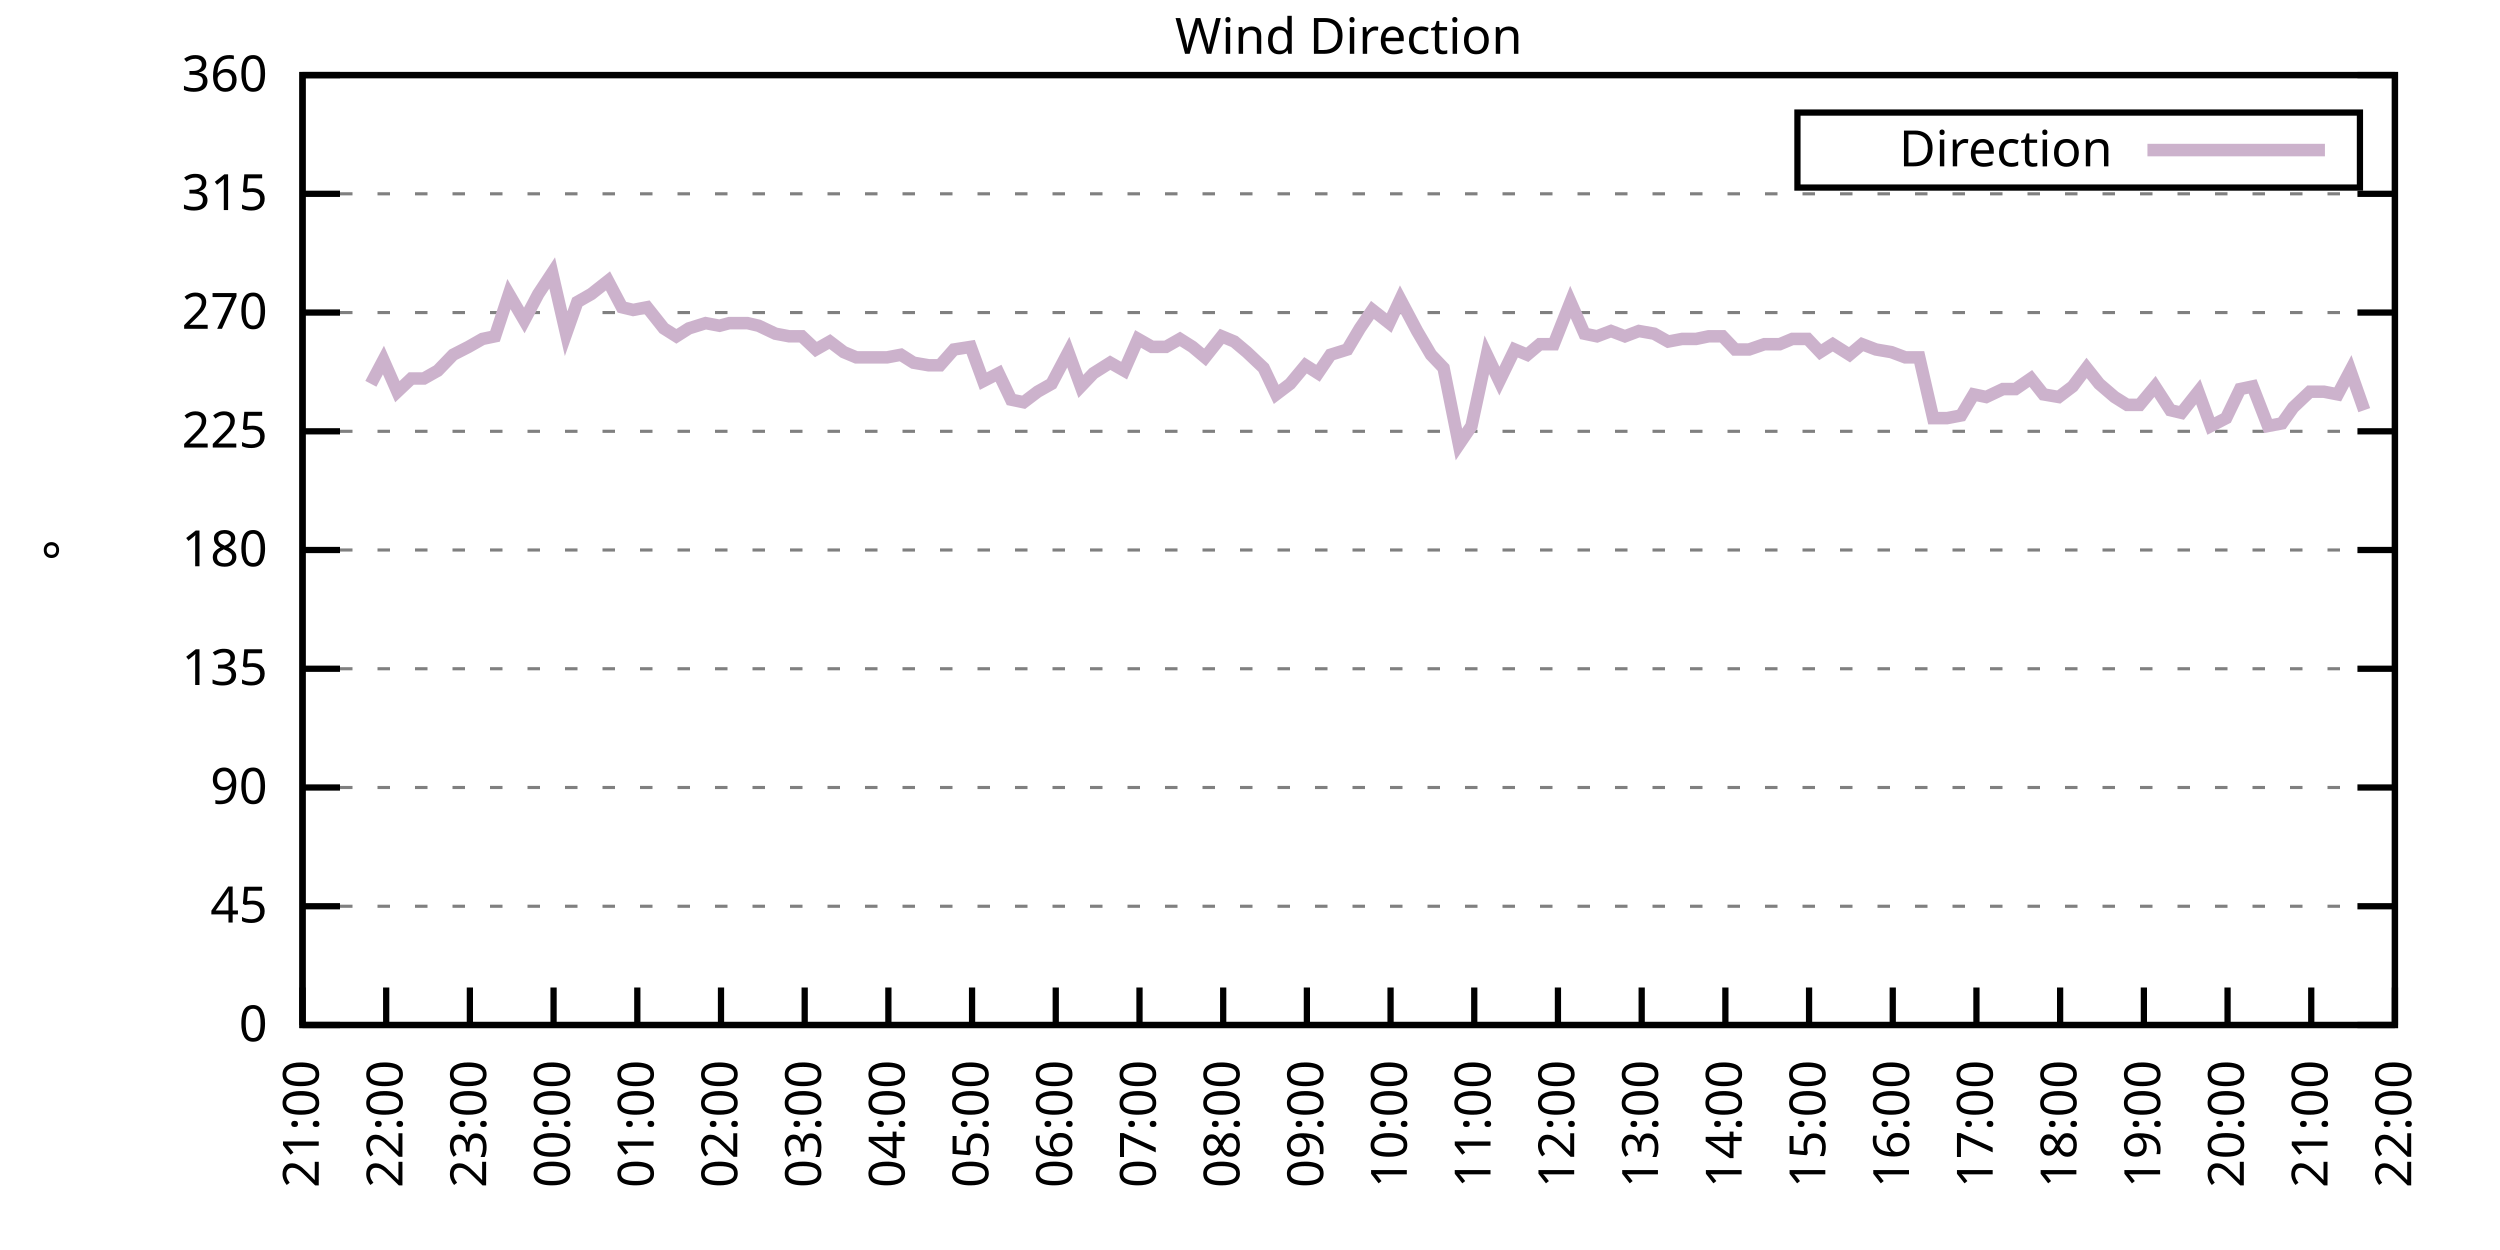
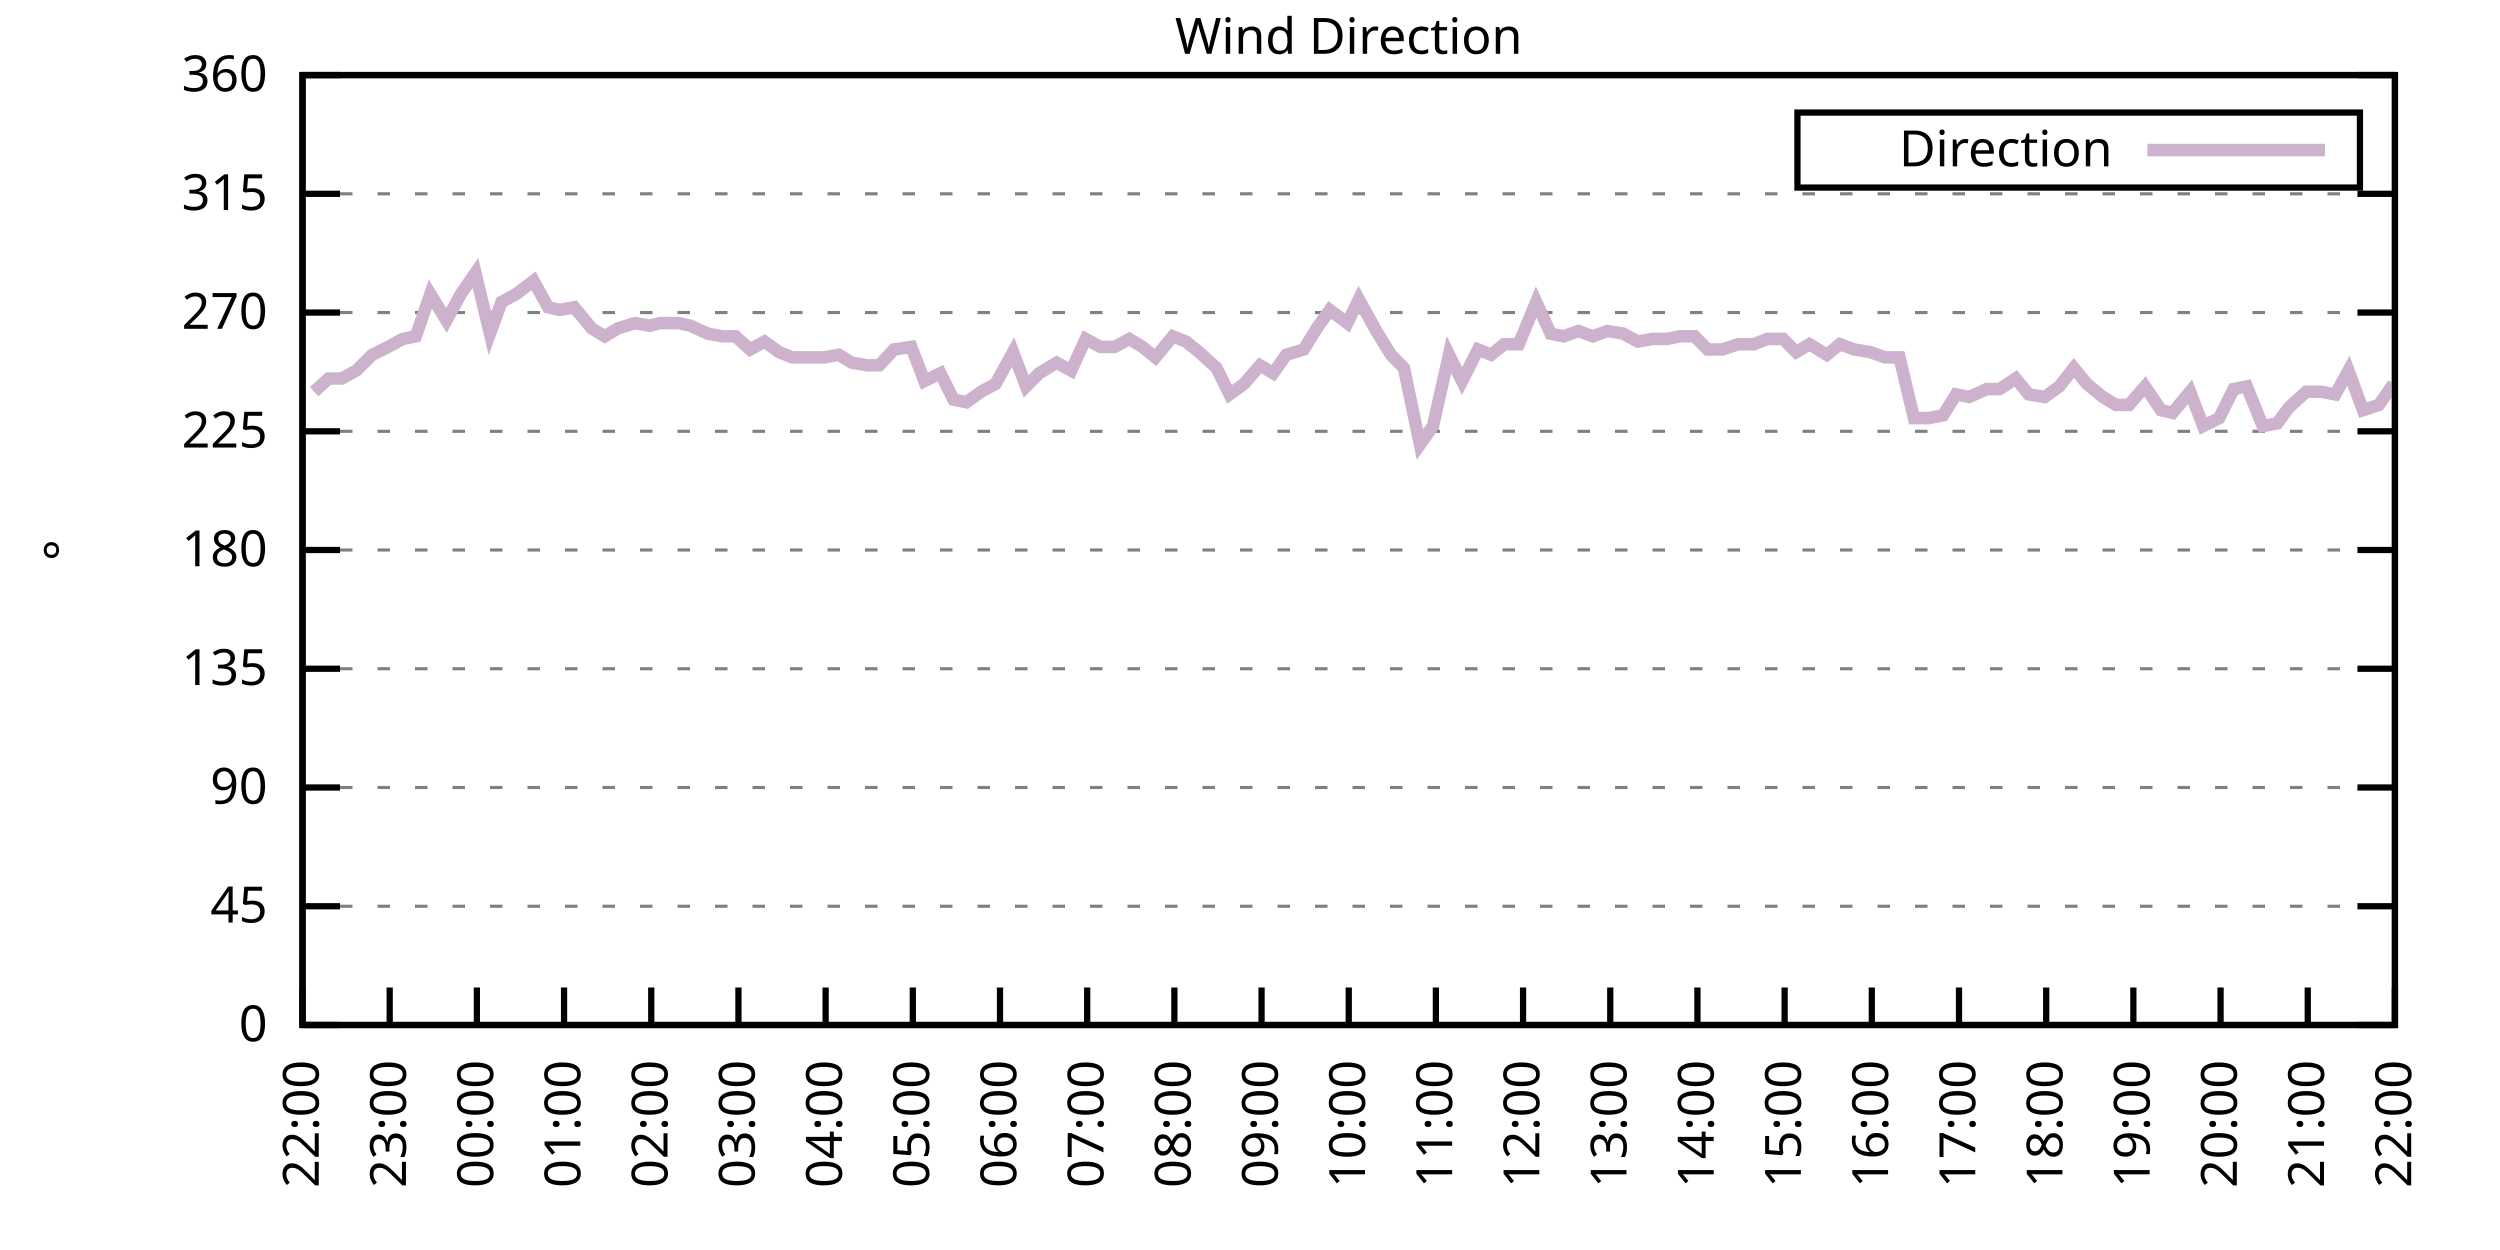
<svg xmlns="http://www.w3.org/2000/svg" xmlns:xlink="http://www.w3.org/1999/xlink" width="400" height="200" viewBox="0 0 400 200">
  <g id="gnuplot_canvas">
    <rect x="0" y="0" width="400" height="200" fill="none" />
    <defs>
      <circle id="gpDot" r="0.5" stroke-width="0.5" stroke="currentColor" />
      <path id="gpPt0" stroke-width="0.333" stroke="currentColor" d="M-1,0 h2 M0,-1 v2" />
      <path id="gpPt1" stroke-width="0.333" stroke="currentColor" d="M-1,-1 L1,1 M1,-1 L-1,1" />
      <path id="gpPt2" stroke-width="0.333" stroke="currentColor" d="M-1,0 L1,0 M0,-1 L0,1 M-1,-1 L1,1 M-1,1 L1,-1" />
      <rect id="gpPt3" stroke-width="0.333" stroke="currentColor" x="-1" y="-1" width="2" height="2" />
      <rect id="gpPt4" stroke-width="0.333" stroke="currentColor" fill="currentColor" x="-1" y="-1" width="2" height="2" />
      <circle id="gpPt5" stroke-width="0.333" stroke="currentColor" cx="0" cy="0" r="1" />
      <use xlink:href="#gpPt5" id="gpPt6" fill="currentColor" stroke="none" />
      <path id="gpPt7" stroke-width="0.333" stroke="currentColor" d="M0,-1.33 L-1.33,0.67 L1.33,0.67 z" />
      <use xlink:href="#gpPt7" id="gpPt8" fill="currentColor" stroke="none" />
      <use xlink:href="#gpPt7" id="gpPt9" stroke="currentColor" transform="rotate(180)" />
      <use xlink:href="#gpPt9" id="gpPt10" fill="currentColor" stroke="none" />
      <use xlink:href="#gpPt3" id="gpPt11" stroke="currentColor" transform="rotate(45)" />
      <use xlink:href="#gpPt11" id="gpPt12" fill="currentColor" stroke="none" />
      <path id="gpPt13" stroke-width="0.333" stroke="currentColor" d="M0,1.330 L1.265,0.411 L0.782,-1.067 L-0.782,-1.076 L-1.265,0.411 z" />
      <use xlink:href="#gpPt13" id="gpPt14" fill="currentColor" stroke="none" />
      <filter id="textbox" filterUnits="objectBoundingBox" x="0" y="0" height="1" width="1">
        <feFlood flood-color="white" flood-opacity="1" result="bgnd" />
        <feComposite in="SourceGraphic" in2="bgnd" operator="atop" />
      </filter>
      <filter id="greybox" filterUnits="objectBoundingBox" x="0" y="0" height="1" width="1">
        <feFlood flood-color="lightgrey" flood-opacity="1" result="grey" />
        <feComposite in="SourceGraphic" in2="grey" operator="atop" />
      </filter>
    </defs>
    <g fill="none" color="white" stroke="currentColor" stroke-width="1.00" stroke-linecap="butt" stroke-linejoin="miter">
</g>
    <g fill="none" color="black" stroke="currentColor" stroke-width="1.00" stroke-linecap="butt" stroke-linejoin="miter">
      <g stroke="none" shape-rendering="crispEdges">
        <polygon fill="rgb(255, 255, 255)" points="48.40,164.00 383.18,164.00 383.18,12.02 48.40,12.02 " />
      </g>
    </g>
    <g fill="none" color="black" stroke="currentColor" stroke-width="1.00" stroke-linecap="butt" stroke-linejoin="miter">
</g>
    <g fill="none" color="black" stroke="black" stroke-width="0.50" stroke-linecap="butt" stroke-linejoin="miter">
</g>
    <g fill="none" color="gray" stroke="currentColor" stroke-width="0.50" stroke-linecap="butt" stroke-linejoin="miter">
      <path stroke="gray" stroke-dasharray="2,4" class="gridline" d="M48.40,164.00 L383.19,164.00  " />
    </g>
    <g fill="none" color="gray" stroke="gray" stroke-width="1.00" stroke-linecap="butt" stroke-linejoin="miter">
</g>
    <g fill="none" color="black" stroke="currentColor" stroke-width="1.00" stroke-linecap="butt" stroke-linejoin="miter">
      <path stroke="black" d="M48.40,164.00 L54.40,164.00 M383.19,164.00 L377.19,164.00  " />
      <g transform="translate(42.80,166.60)" stroke="none" fill="black" font-family="Sans" font-size="8.00" text-anchor="end">
        <text>
          <tspan font-family="Sans"> 0</tspan>
        </text>
      </g>
    </g>
    <g fill="none" color="black" stroke="currentColor" stroke-width="1.00" stroke-linecap="butt" stroke-linejoin="miter">
</g>
    <g fill="none" color="black" stroke="black" stroke-width="0.50" stroke-linecap="butt" stroke-linejoin="miter">
</g>
    <g fill="none" color="gray" stroke="currentColor" stroke-width="0.50" stroke-linecap="butt" stroke-linejoin="miter">
      <path stroke="gray" stroke-dasharray="2,4" class="gridline" d="M48.40,145.00 L383.19,145.00  " />
    </g>
    <g fill="none" color="gray" stroke="gray" stroke-width="1.00" stroke-linecap="butt" stroke-linejoin="miter">
</g>
    <g fill="none" color="black" stroke="currentColor" stroke-width="1.00" stroke-linecap="butt" stroke-linejoin="miter">
      <path stroke="black" d="M48.40,145.00 L54.40,145.00 M383.19,145.00 L377.19,145.00  " />
      <g transform="translate(42.80,147.60)" stroke="none" fill="black" font-family="Sans" font-size="8.00" text-anchor="end">
        <text>
          <tspan font-family="Sans"> 45</tspan>
        </text>
      </g>
    </g>
    <g fill="none" color="black" stroke="currentColor" stroke-width="1.00" stroke-linecap="butt" stroke-linejoin="miter">
</g>
    <g fill="none" color="black" stroke="black" stroke-width="0.50" stroke-linecap="butt" stroke-linejoin="miter">
</g>
    <g fill="none" color="gray" stroke="currentColor" stroke-width="0.50" stroke-linecap="butt" stroke-linejoin="miter">
      <path stroke="gray" stroke-dasharray="2,4" class="gridline" d="M48.40,126.00 L383.19,126.00  " />
    </g>
    <g fill="none" color="gray" stroke="gray" stroke-width="1.00" stroke-linecap="butt" stroke-linejoin="miter">
</g>
    <g fill="none" color="black" stroke="currentColor" stroke-width="1.00" stroke-linecap="butt" stroke-linejoin="miter">
      <path stroke="black" d="M48.40,126.00 L54.40,126.00 M383.19,126.00 L377.19,126.00  " />
      <g transform="translate(42.80,128.60)" stroke="none" fill="black" font-family="Sans" font-size="8.00" text-anchor="end">
        <text>
          <tspan font-family="Sans"> 90</tspan>
        </text>
      </g>
    </g>
    <g fill="none" color="black" stroke="currentColor" stroke-width="1.00" stroke-linecap="butt" stroke-linejoin="miter">
</g>
    <g fill="none" color="black" stroke="black" stroke-width="0.50" stroke-linecap="butt" stroke-linejoin="miter">
</g>
    <g fill="none" color="gray" stroke="currentColor" stroke-width="0.50" stroke-linecap="butt" stroke-linejoin="miter">
      <path stroke="gray" stroke-dasharray="2,4" class="gridline" d="M48.40,107.00 L383.19,107.00  " />
    </g>
    <g fill="none" color="gray" stroke="gray" stroke-width="1.00" stroke-linecap="butt" stroke-linejoin="miter">
</g>
    <g fill="none" color="black" stroke="currentColor" stroke-width="1.00" stroke-linecap="butt" stroke-linejoin="miter">
      <path stroke="black" d="M48.40,107.00 L54.40,107.00 M383.19,107.00 L377.19,107.00  " />
      <g transform="translate(42.80,109.60)" stroke="none" fill="black" font-family="Sans" font-size="8.00" text-anchor="end">
        <text>
          <tspan font-family="Sans"> 135</tspan>
        </text>
      </g>
    </g>
    <g fill="none" color="black" stroke="currentColor" stroke-width="1.00" stroke-linecap="butt" stroke-linejoin="miter">
</g>
    <g fill="none" color="black" stroke="black" stroke-width="0.50" stroke-linecap="butt" stroke-linejoin="miter">
</g>
    <g fill="none" color="gray" stroke="currentColor" stroke-width="0.50" stroke-linecap="butt" stroke-linejoin="miter">
      <path stroke="gray" stroke-dasharray="2,4" class="gridline" d="M48.40,88.00 L383.19,88.00  " />
    </g>
    <g fill="none" color="gray" stroke="gray" stroke-width="1.00" stroke-linecap="butt" stroke-linejoin="miter">
</g>
    <g fill="none" color="black" stroke="currentColor" stroke-width="1.00" stroke-linecap="butt" stroke-linejoin="miter">
      <path stroke="black" d="M48.40,88.00 L54.40,88.00 M383.19,88.00 L377.19,88.00  " />
      <g transform="translate(42.80,90.60)" stroke="none" fill="black" font-family="Sans" font-size="8.00" text-anchor="end">
        <text>
          <tspan font-family="Sans"> 180</tspan>
        </text>
      </g>
    </g>
    <g fill="none" color="black" stroke="currentColor" stroke-width="1.00" stroke-linecap="butt" stroke-linejoin="miter">
</g>
    <g fill="none" color="black" stroke="black" stroke-width="0.50" stroke-linecap="butt" stroke-linejoin="miter">
</g>
    <g fill="none" color="gray" stroke="currentColor" stroke-width="0.50" stroke-linecap="butt" stroke-linejoin="miter">
      <path stroke="gray" stroke-dasharray="2,4" class="gridline" d="M48.40,69.01 L383.19,69.01  " />
    </g>
    <g fill="none" color="gray" stroke="gray" stroke-width="1.00" stroke-linecap="butt" stroke-linejoin="miter">
</g>
    <g fill="none" color="black" stroke="currentColor" stroke-width="1.00" stroke-linecap="butt" stroke-linejoin="miter">
      <path stroke="black" d="M48.40,69.01 L54.40,69.01 M383.19,69.01 L377.19,69.01  " />
      <g transform="translate(42.80,71.61)" stroke="none" fill="black" font-family="Sans" font-size="8.00" text-anchor="end">
        <text>
          <tspan font-family="Sans"> 225</tspan>
        </text>
      </g>
    </g>
    <g fill="none" color="black" stroke="currentColor" stroke-width="1.00" stroke-linecap="butt" stroke-linejoin="miter">
</g>
    <g fill="none" color="black" stroke="black" stroke-width="0.50" stroke-linecap="butt" stroke-linejoin="miter">
</g>
    <g fill="none" color="gray" stroke="currentColor" stroke-width="0.50" stroke-linecap="butt" stroke-linejoin="miter">
      <path stroke="gray" stroke-dasharray="2,4" class="gridline" d="M48.40,50.01 L383.19,50.01  " />
    </g>
    <g fill="none" color="gray" stroke="gray" stroke-width="1.00" stroke-linecap="butt" stroke-linejoin="miter">
</g>
    <g fill="none" color="black" stroke="currentColor" stroke-width="1.00" stroke-linecap="butt" stroke-linejoin="miter">
      <path stroke="black" d="M48.40,50.01 L54.40,50.01 M383.19,50.01 L377.19,50.01  " />
      <g transform="translate(42.80,52.61)" stroke="none" fill="black" font-family="Sans" font-size="8.00" text-anchor="end">
        <text>
          <tspan font-family="Sans"> 270</tspan>
        </text>
      </g>
    </g>
    <g fill="none" color="black" stroke="currentColor" stroke-width="1.00" stroke-linecap="butt" stroke-linejoin="miter">
</g>
    <g fill="none" color="black" stroke="black" stroke-width="0.50" stroke-linecap="butt" stroke-linejoin="miter">
</g>
    <g fill="none" color="gray" stroke="currentColor" stroke-width="0.50" stroke-linecap="butt" stroke-linejoin="miter">
      <path stroke="gray" stroke-dasharray="2,4" class="gridline" d="M48.40,31.01 L383.19,31.01  " />
    </g>
    <g fill="none" color="gray" stroke="gray" stroke-width="1.00" stroke-linecap="butt" stroke-linejoin="miter">
</g>
    <g fill="none" color="black" stroke="currentColor" stroke-width="1.00" stroke-linecap="butt" stroke-linejoin="miter">
      <path stroke="black" d="M48.40,31.01 L54.40,31.01 M383.19,31.01 L377.19,31.01  " />
      <g transform="translate(42.80,33.61)" stroke="none" fill="black" font-family="Sans" font-size="8.00" text-anchor="end">
        <text>
          <tspan font-family="Sans"> 315</tspan>
        </text>
      </g>
    </g>
    <g fill="none" color="black" stroke="currentColor" stroke-width="1.00" stroke-linecap="butt" stroke-linejoin="miter">
</g>
    <g fill="none" color="black" stroke="black" stroke-width="0.50" stroke-linecap="butt" stroke-linejoin="miter">
</g>
    <g fill="none" color="gray" stroke="currentColor" stroke-width="0.50" stroke-linecap="butt" stroke-linejoin="miter">
      <path stroke="gray" stroke-dasharray="2,4" class="gridline" d="M48.40,12.01 L383.19,12.01  " />
    </g>
    <g fill="none" color="gray" stroke="gray" stroke-width="1.00" stroke-linecap="butt" stroke-linejoin="miter">
</g>
    <g fill="none" color="black" stroke="currentColor" stroke-width="1.00" stroke-linecap="butt" stroke-linejoin="miter">
      <path stroke="black" d="M48.40,12.01 L54.40,12.01 M383.19,12.01 L377.19,12.01  " />
      <g transform="translate(42.80,14.61)" stroke="none" fill="black" font-family="Sans" font-size="8.00" text-anchor="end">
        <text>
          <tspan font-family="Sans"> 360</tspan>
        </text>
      </g>
    </g>
    <g fill="none" color="black" stroke="currentColor" stroke-width="1.00" stroke-linecap="butt" stroke-linejoin="miter">
      <path stroke="black" d="M48.40,164.00 L48.40,158.00  " />
      <g transform="translate(51.00,169.60) rotate(270.00)" stroke="none" fill="black" font-family="Sans" font-size="8.00" text-anchor="end">
        <text>
-           <tspan font-family="Sans">21:00</tspan>
-         </text>
-       </g>
-     </g>
-     <g fill="none" color="black" stroke="currentColor" stroke-width="1.00" stroke-linecap="butt" stroke-linejoin="miter">
-       <path stroke="black" d="M61.79,164.00 L61.79,158.00  " />
-       <g transform="translate(64.39,169.60) rotate(270.00)" stroke="none" fill="black" font-family="Sans" font-size="8.00" text-anchor="end">
-         <text>
          <tspan font-family="Sans">22:00</tspan>
        </text>
      </g>
    </g>
    <g fill="none" color="black" stroke="currentColor" stroke-width="1.00" stroke-linecap="butt" stroke-linejoin="miter">
-       <path stroke="black" d="M75.18,164.00 L75.18,158.00  " />
-       <g transform="translate(77.78,169.60) rotate(270.00)" stroke="none" fill="black" font-family="Sans" font-size="8.00" text-anchor="end">
+       <path stroke="black" d="M62.35,164.00 L62.35,158.00  " />
+       <g transform="translate(64.95,169.60) rotate(270.00)" stroke="none" fill="black" font-family="Sans" font-size="8.00" text-anchor="end">
        <text>
          <tspan font-family="Sans">23:00</tspan>
        </text>
      </g>
    </g>
    <g fill="none" color="black" stroke="currentColor" stroke-width="1.00" stroke-linecap="butt" stroke-linejoin="miter">
-       <path stroke="black" d="M88.57,164.00 L88.57,158.00  " />
-       <g transform="translate(91.17,169.60) rotate(270.00)" stroke="none" fill="black" font-family="Sans" font-size="8.00" text-anchor="end">
+       <path stroke="black" d="M76.30,164.00 L76.30,158.00  " />
+       <g transform="translate(78.90,169.60) rotate(270.00)" stroke="none" fill="black" font-family="Sans" font-size="8.00" text-anchor="end">
        <text>
          <tspan font-family="Sans">00:00</tspan>
        </text>
      </g>
    </g>
    <g fill="none" color="black" stroke="currentColor" stroke-width="1.00" stroke-linecap="butt" stroke-linejoin="miter">
-       <path stroke="black" d="M101.97,164.00 L101.97,158.00  " />
-       <g transform="translate(104.57,169.60) rotate(270.00)" stroke="none" fill="black" font-family="Sans" font-size="8.00" text-anchor="end">
+       <path stroke="black" d="M90.25,164.00 L90.25,158.00  " />
+       <g transform="translate(92.85,169.60) rotate(270.00)" stroke="none" fill="black" font-family="Sans" font-size="8.00" text-anchor="end">
        <text>
          <tspan font-family="Sans">01:00</tspan>
        </text>
      </g>
    </g>
    <g fill="none" color="black" stroke="currentColor" stroke-width="1.00" stroke-linecap="butt" stroke-linejoin="miter">
-       <path stroke="black" d="M115.36,164.00 L115.36,158.00  " />
-       <g transform="translate(117.96,169.60) rotate(270.00)" stroke="none" fill="black" font-family="Sans" font-size="8.00" text-anchor="end">
+       <path stroke="black" d="M104.20,164.00 L104.20,158.00  " />
+       <g transform="translate(106.80,169.60) rotate(270.00)" stroke="none" fill="black" font-family="Sans" font-size="8.00" text-anchor="end">
        <text>
          <tspan font-family="Sans">02:00</tspan>
        </text>
      </g>
    </g>
    <g fill="none" color="black" stroke="currentColor" stroke-width="1.00" stroke-linecap="butt" stroke-linejoin="miter">
-       <path stroke="black" d="M128.75,164.00 L128.75,158.00  " />
-       <g transform="translate(131.35,169.60) rotate(270.00)" stroke="none" fill="black" font-family="Sans" font-size="8.00" text-anchor="end">
+       <path stroke="black" d="M118.15,164.00 L118.15,158.00  " />
+       <g transform="translate(120.75,169.60) rotate(270.00)" stroke="none" fill="black" font-family="Sans" font-size="8.00" text-anchor="end">
        <text>
          <tspan font-family="Sans">03:00</tspan>
        </text>
      </g>
    </g>
    <g fill="none" color="black" stroke="currentColor" stroke-width="1.00" stroke-linecap="butt" stroke-linejoin="miter">
-       <path stroke="black" d="M142.14,164.00 L142.14,158.00  " />
-       <g transform="translate(144.74,169.60) rotate(270.00)" stroke="none" fill="black" font-family="Sans" font-size="8.00" text-anchor="end">
+       <path stroke="black" d="M132.10,164.00 L132.10,158.00  " />
+       <g transform="translate(134.70,169.60) rotate(270.00)" stroke="none" fill="black" font-family="Sans" font-size="8.00" text-anchor="end">
        <text>
          <tspan font-family="Sans">04:00</tspan>
        </text>
      </g>
    </g>
    <g fill="none" color="black" stroke="currentColor" stroke-width="1.00" stroke-linecap="butt" stroke-linejoin="miter">
-       <path stroke="black" d="M155.53,164.00 L155.53,158.00  " />
-       <g transform="translate(158.13,169.60) rotate(270.00)" stroke="none" fill="black" font-family="Sans" font-size="8.00" text-anchor="end">
+       <path stroke="black" d="M146.05,164.00 L146.05,158.00  " />
+       <g transform="translate(148.65,169.60) rotate(270.00)" stroke="none" fill="black" font-family="Sans" font-size="8.00" text-anchor="end">
        <text>
          <tspan font-family="Sans">05:00</tspan>
        </text>
      </g>
    </g>
    <g fill="none" color="black" stroke="currentColor" stroke-width="1.00" stroke-linecap="butt" stroke-linejoin="miter">
-       <path stroke="black" d="M168.92,164.00 L168.92,158.00  " />
-       <g transform="translate(171.52,169.60) rotate(270.00)" stroke="none" fill="black" font-family="Sans" font-size="8.00" text-anchor="end">
+       <path stroke="black" d="M160.00,164.00 L160.00,158.00  " />
+       <g transform="translate(162.60,169.60) rotate(270.00)" stroke="none" fill="black" font-family="Sans" font-size="8.00" text-anchor="end">
        <text>
          <tspan font-family="Sans">06:00</tspan>
        </text>
      </g>
    </g>
    <g fill="none" color="black" stroke="currentColor" stroke-width="1.00" stroke-linecap="butt" stroke-linejoin="miter">
-       <path stroke="black" d="M182.32,164.00 L182.32,158.00  " />
-       <g transform="translate(184.92,169.60) rotate(270.00)" stroke="none" fill="black" font-family="Sans" font-size="8.00" text-anchor="end">
+       <path stroke="black" d="M173.95,164.00 L173.95,158.00  " />
+       <g transform="translate(176.55,169.60) rotate(270.00)" stroke="none" fill="black" font-family="Sans" font-size="8.00" text-anchor="end">
        <text>
          <tspan font-family="Sans">07:00</tspan>
        </text>
      </g>
    </g>
    <g fill="none" color="black" stroke="currentColor" stroke-width="1.00" stroke-linecap="butt" stroke-linejoin="miter">
-       <path stroke="black" d="M195.71,164.00 L195.71,158.00  " />
-       <g transform="translate(198.31,169.60) rotate(270.00)" stroke="none" fill="black" font-family="Sans" font-size="8.00" text-anchor="end">
+       <path stroke="black" d="M187.90,164.00 L187.90,158.00  " />
+       <g transform="translate(190.50,169.60) rotate(270.00)" stroke="none" fill="black" font-family="Sans" font-size="8.00" text-anchor="end">
        <text>
          <tspan font-family="Sans">08:00</tspan>
        </text>
      </g>
    </g>
    <g fill="none" color="black" stroke="currentColor" stroke-width="1.00" stroke-linecap="butt" stroke-linejoin="miter">
-       <path stroke="black" d="M209.10,164.00 L209.10,158.00  " />
-       <g transform="translate(211.70,169.60) rotate(270.00)" stroke="none" fill="black" font-family="Sans" font-size="8.00" text-anchor="end">
+       <path stroke="black" d="M201.85,164.00 L201.85,158.00  " />
+       <g transform="translate(204.45,169.60) rotate(270.00)" stroke="none" fill="black" font-family="Sans" font-size="8.00" text-anchor="end">
        <text>
          <tspan font-family="Sans">09:00</tspan>
        </text>
      </g>
    </g>
    <g fill="none" color="black" stroke="currentColor" stroke-width="1.00" stroke-linecap="butt" stroke-linejoin="miter">
-       <path stroke="black" d="M222.49,164.00 L222.49,158.00  " />
-       <g transform="translate(225.09,169.60) rotate(270.00)" stroke="none" fill="black" font-family="Sans" font-size="8.00" text-anchor="end">
+       <path stroke="black" d="M215.80,164.00 L215.80,158.00  " />
+       <g transform="translate(218.40,169.60) rotate(270.00)" stroke="none" fill="black" font-family="Sans" font-size="8.00" text-anchor="end">
        <text>
          <tspan font-family="Sans">10:00</tspan>
        </text>
      </g>
    </g>
    <g fill="none" color="black" stroke="currentColor" stroke-width="1.00" stroke-linecap="butt" stroke-linejoin="miter">
-       <path stroke="black" d="M235.88,164.00 L235.88,158.00  " />
-       <g transform="translate(238.48,169.60) rotate(270.00)" stroke="none" fill="black" font-family="Sans" font-size="8.00" text-anchor="end">
+       <path stroke="black" d="M229.74,164.00 L229.74,158.00  " />
+       <g transform="translate(232.34,169.60) rotate(270.00)" stroke="none" fill="black" font-family="Sans" font-size="8.00" text-anchor="end">
        <text>
          <tspan font-family="Sans">11:00</tspan>
        </text>
      </g>
    </g>
    <g fill="none" color="black" stroke="currentColor" stroke-width="1.00" stroke-linecap="butt" stroke-linejoin="miter">
-       <path stroke="black" d="M249.27,164.00 L249.27,158.00  " />
-       <g transform="translate(251.87,169.60) rotate(270.00)" stroke="none" fill="black" font-family="Sans" font-size="8.00" text-anchor="end">
+       <path stroke="black" d="M243.69,164.00 L243.69,158.00  " />
+       <g transform="translate(246.29,169.60) rotate(270.00)" stroke="none" fill="black" font-family="Sans" font-size="8.00" text-anchor="end">
        <text>
          <tspan font-family="Sans">12:00</tspan>
        </text>
      </g>
    </g>
    <g fill="none" color="black" stroke="currentColor" stroke-width="1.00" stroke-linecap="butt" stroke-linejoin="miter">
-       <path stroke="black" d="M262.67,164.00 L262.67,158.00  " />
-       <g transform="translate(265.27,169.60) rotate(270.00)" stroke="none" fill="black" font-family="Sans" font-size="8.00" text-anchor="end">
+       <path stroke="black" d="M257.64,164.00 L257.64,158.00  " />
+       <g transform="translate(260.24,169.60) rotate(270.00)" stroke="none" fill="black" font-family="Sans" font-size="8.00" text-anchor="end">
        <text>
          <tspan font-family="Sans">13:00</tspan>
        </text>
      </g>
    </g>
    <g fill="none" color="black" stroke="currentColor" stroke-width="1.00" stroke-linecap="butt" stroke-linejoin="miter">
-       <path stroke="black" d="M276.06,164.00 L276.06,158.00  " />
-       <g transform="translate(278.66,169.60) rotate(270.00)" stroke="none" fill="black" font-family="Sans" font-size="8.00" text-anchor="end">
+       <path stroke="black" d="M271.59,164.00 L271.59,158.00  " />
+       <g transform="translate(274.19,169.60) rotate(270.00)" stroke="none" fill="black" font-family="Sans" font-size="8.00" text-anchor="end">
        <text>
          <tspan font-family="Sans">14:00</tspan>
        </text>
      </g>
    </g>
    <g fill="none" color="black" stroke="currentColor" stroke-width="1.00" stroke-linecap="butt" stroke-linejoin="miter">
-       <path stroke="black" d="M289.45,164.00 L289.45,158.00  " />
-       <g transform="translate(292.05,169.60) rotate(270.00)" stroke="none" fill="black" font-family="Sans" font-size="8.00" text-anchor="end">
+       <path stroke="black" d="M285.54,164.00 L285.54,158.00  " />
+       <g transform="translate(288.14,169.60) rotate(270.00)" stroke="none" fill="black" font-family="Sans" font-size="8.00" text-anchor="end">
        <text>
          <tspan font-family="Sans">15:00</tspan>
        </text>
      </g>
    </g>
    <g fill="none" color="black" stroke="currentColor" stroke-width="1.00" stroke-linecap="butt" stroke-linejoin="miter">
-       <path stroke="black" d="M302.84,164.00 L302.84,158.00  " />
-       <g transform="translate(305.44,169.60) rotate(270.00)" stroke="none" fill="black" font-family="Sans" font-size="8.00" text-anchor="end">
+       <path stroke="black" d="M299.49,164.00 L299.49,158.00  " />
+       <g transform="translate(302.09,169.60) rotate(270.00)" stroke="none" fill="black" font-family="Sans" font-size="8.00" text-anchor="end">
        <text>
          <tspan font-family="Sans">16:00</tspan>
        </text>
      </g>
    </g>
    <g fill="none" color="black" stroke="currentColor" stroke-width="1.00" stroke-linecap="butt" stroke-linejoin="miter">
-       <path stroke="black" d="M316.23,164.00 L316.23,158.00  " />
-       <g transform="translate(318.83,169.60) rotate(270.00)" stroke="none" fill="black" font-family="Sans" font-size="8.00" text-anchor="end">
+       <path stroke="black" d="M313.44,164.00 L313.44,158.00  " />
+       <g transform="translate(316.04,169.60) rotate(270.00)" stroke="none" fill="black" font-family="Sans" font-size="8.00" text-anchor="end">
        <text>
          <tspan font-family="Sans">17:00</tspan>
        </text>
      </g>
    </g>
    <g fill="none" color="black" stroke="currentColor" stroke-width="1.00" stroke-linecap="butt" stroke-linejoin="miter">
-       <path stroke="black" d="M329.62,164.00 L329.62,158.00  " />
-       <g transform="translate(332.22,169.60) rotate(270.00)" stroke="none" fill="black" font-family="Sans" font-size="8.00" text-anchor="end">
+       <path stroke="black" d="M327.39,164.00 L327.39,158.00  " />
+       <g transform="translate(329.99,169.60) rotate(270.00)" stroke="none" fill="black" font-family="Sans" font-size="8.00" text-anchor="end">
        <text>
          <tspan font-family="Sans">18:00</tspan>
        </text>
      </g>
    </g>
    <g fill="none" color="black" stroke="currentColor" stroke-width="1.00" stroke-linecap="butt" stroke-linejoin="miter">
-       <path stroke="black" d="M343.02,164.00 L343.02,158.00  " />
-       <g transform="translate(345.62,169.60) rotate(270.00)" stroke="none" fill="black" font-family="Sans" font-size="8.00" text-anchor="end">
+       <path stroke="black" d="M341.34,164.00 L341.34,158.00  " />
+       <g transform="translate(343.94,169.60) rotate(270.00)" stroke="none" fill="black" font-family="Sans" font-size="8.00" text-anchor="end">
        <text>
          <tspan font-family="Sans">19:00</tspan>
        </text>
      </g>
    </g>
    <g fill="none" color="black" stroke="currentColor" stroke-width="1.00" stroke-linecap="butt" stroke-linejoin="miter">
-       <path stroke="black" d="M356.41,164.00 L356.41,158.00  " />
-       <g transform="translate(359.01,169.60) rotate(270.00)" stroke="none" fill="black" font-family="Sans" font-size="8.00" text-anchor="end">
+       <path stroke="black" d="M355.29,164.00 L355.29,158.00  " />
+       <g transform="translate(357.89,169.60) rotate(270.00)" stroke="none" fill="black" font-family="Sans" font-size="8.00" text-anchor="end">
        <text>
          <tspan font-family="Sans">20:00</tspan>
        </text>
      </g>
    </g>
    <g fill="none" color="black" stroke="currentColor" stroke-width="1.00" stroke-linecap="butt" stroke-linejoin="miter">
-       <path stroke="black" d="M369.80,164.00 L369.80,158.00  " />
-       <g transform="translate(372.40,169.60) rotate(270.00)" stroke="none" fill="black" font-family="Sans" font-size="8.00" text-anchor="end">
+       <path stroke="black" d="M369.24,164.00 L369.24,158.00  " />
+       <g transform="translate(371.84,169.60) rotate(270.00)" stroke="none" fill="black" font-family="Sans" font-size="8.00" text-anchor="end">
        <text>
          <tspan font-family="Sans">21:00</tspan>
        </text>
      </g>
    </g>
    <g fill="none" color="black" stroke="currentColor" stroke-width="1.00" stroke-linecap="butt" stroke-linejoin="miter">
      <path stroke="black" d="M383.19,164.00 L383.19,158.00  " />
      <g transform="translate(385.79,169.60) rotate(270.00)" stroke="none" fill="black" font-family="Sans" font-size="8.00" text-anchor="end">
        <text>
          <tspan font-family="Sans">22:00</tspan>
        </text>
      </g>
    </g>
    <g fill="none" color="black" stroke="currentColor" stroke-width="1.00" stroke-linecap="butt" stroke-linejoin="miter">
</g>
    <g fill="none" color="black" stroke="currentColor" stroke-width="1.00" stroke-linecap="butt" stroke-linejoin="miter">
      <path stroke="black" d="M48.40,12.01 L48.40,164.00 L383.19,164.00 L383.19,12.01 L48.40,12.01 Z  " />
    </g>
    <g fill="none" color="black" stroke="currentColor" stroke-width="1.00" stroke-linecap="butt" stroke-linejoin="miter">
</g>
    <g fill="none" color="black" stroke="currentColor" stroke-width="1.00" stroke-linecap="butt" stroke-linejoin="miter">
      <path stroke="black" d="M287.59,30.01 L287.59,18.01 L377.59,18.01 L377.59,30.01 L287.59,30.01 Z  " />
    </g>
    <g id="Wind_direction_plot_1">
      <g fill="none" color="white" stroke="black" stroke-width="2.00" stroke-linecap="butt" stroke-linejoin="miter">
</g>
      <g fill="none" color="black" stroke="currentColor" stroke-width="2.00" stroke-linecap="butt" stroke-linejoin="miter">
        <g transform="translate(337.99,26.61)" stroke="none" fill="black" font-family="Sans" font-size="8.00" text-anchor="end">
          <text>
            <tspan font-family="Sans">Direction</tspan>
          </text>
        </g>
      </g>
      <g fill="none" color="black" stroke="currentColor" stroke-width="2.00" stroke-linecap="butt" stroke-linejoin="miter">
-         <path stroke="rgb(204, 178, 204)" d="M343.59,24.01 L371.99,24.01 M59.34,61.41 L61.35,57.61 L63.58,62.67 L65.81,60.56 L67.82,60.56 L70.05,59.30   L72.50,56.76 L74.96,55.50 L77.19,54.23 L79.20,53.81 L81.43,47.05 L83.89,51.27 L86.12,47.05 L88.35,43.67   L90.58,53.39 L92.37,48.32 L94.60,47.05 L97.28,44.94 L99.51,49.16 L101.30,49.59 L103.53,49.16 L106.21,52.54   L108.22,53.81 L110.22,52.54 L112.90,51.70 L115.13,52.12 L116.70,51.70 L119.60,51.70 L121.38,52.12 L124.06,53.39   L126.29,53.81 L128.30,53.81 L130.54,55.92 L132.77,54.65 L135.00,56.34 L137.01,57.18 L139.46,57.18 L141.92,57.18   L144.15,56.76 L146.16,58.03 L148.61,58.45 L150.40,58.45 L152.63,55.92 L155.31,55.50 L157.32,60.98 L159.77,59.72   L161.78,63.94 L163.79,64.36 L166.02,62.67 L168.25,61.41 L170.93,56.34 L172.94,61.83 L174.95,59.72 L177.63,58.03   L179.86,59.30 L182.09,54.23 L184.32,55.50 L186.56,55.50 L188.79,54.23 L190.80,55.50 L192.81,57.18 L195.48,53.81   L197.49,54.65 L199.50,56.34 L202.18,58.87 L204.19,63.10 L206.42,61.41 L208.88,58.45 L210.88,59.72 L212.89,56.76   L215.57,55.92 L217.58,52.54 L219.59,49.59 L222.27,51.70 L224.05,47.90 L226.73,52.96 L228.96,56.76 L230.97,58.87   L233.43,71.12 L235.44,68.16 L237.89,56.76 L239.90,60.98 L242.36,55.92 L244.36,56.76 L246.37,55.07 L248.60,55.07   L251.28,48.32 L253.51,53.39 L255.52,53.81 L257.76,52.96 L259.99,53.81 L262.22,52.96 L264.67,53.39 L266.91,54.65   L269.14,54.23 L271.37,54.23 L273.38,53.81 L275.61,53.81 L277.62,55.92 L279.85,55.92 L282.31,55.07 L284.76,55.07   L286.77,54.23 L289.23,54.23 L291.23,56.34 L293.24,55.07 L295.92,56.76 L297.93,55.07 L300.16,55.92 L302.62,56.34   L304.85,57.18 L307.08,57.18 L309.31,66.90 L311.54,66.90 L313.78,66.47 L315.79,63.10 L317.79,63.52 L320.47,62.25   L322.48,62.25 L324.94,60.56 L326.95,63.10 L329.40,63.52 L331.63,61.83 L333.86,58.87 L335.87,61.41 L338.33,63.52   L340.34,64.78 L342.35,64.78 L344.80,61.83 L347.26,65.63 L349.04,66.05 L351.72,62.67 L353.73,68.16 L356.18,66.90   L358.42,62.25 L360.42,61.83 L362.88,68.16 L365.11,67.74 L366.90,65.21 L369.58,62.67 L371.81,62.67 L374.04,63.10   L376.05,59.30 L378.28,65.63  " />
+         <path stroke="rgb(204, 178, 204)" d="M343.59,24.01 L371.99,24.01 M50.26,62.67 L52.58,60.56 L54.68,60.56 L57.00,59.30 L59.56,56.76 L62.12,55.50   L64.44,54.23 L66.53,53.81 L68.86,47.05 L71.42,51.27 L73.74,47.05 L76.07,43.67 L78.39,53.39 L80.25,48.32   L82.58,47.05 L85.37,44.94 L87.69,49.16 L89.55,49.59 L91.88,49.16 L94.67,52.54 L96.76,53.81 L98.85,52.54   L101.64,51.70 L103.97,52.12 L105.59,51.70 L108.62,51.70 L110.48,52.12 L113.27,53.39 L115.59,53.81 L117.68,53.81   L120.01,55.92 L122.33,54.65 L124.66,56.34 L126.75,57.18 L129.31,57.18 L131.87,57.18 L134.19,56.76 L136.28,58.03   L138.84,58.45 L140.70,58.45 L143.02,55.92 L145.81,55.50 L147.91,60.98 L150.46,59.72 L152.56,63.94 L154.65,64.36   L156.97,62.67 L159.30,61.41 L162.09,56.34 L164.18,61.83 L166.27,59.72 L169.06,58.03 L171.39,59.30 L173.71,54.23   L176.04,55.50 L178.36,55.50 L180.69,54.23 L182.78,55.50 L184.87,57.18 L187.66,53.81 L189.76,54.65 L191.85,56.34   L194.64,58.87 L196.73,63.10 L199.06,61.41 L201.61,58.45 L203.71,59.72 L205.80,56.76 L208.59,55.92 L210.68,52.54   L212.77,49.59 L215.56,51.70 L217.42,47.90 L220.21,52.96 L222.54,56.76 L224.63,58.87 L227.19,71.12 L229.28,68.16   L231.84,56.76 L233.93,60.98 L236.49,55.92 L238.58,56.76 L240.67,55.07 L243.00,55.07 L245.79,48.32 L248.11,53.39   L250.20,53.81 L252.53,52.96 L254.85,53.81 L257.18,52.96 L259.74,53.39 L262.06,54.65 L264.39,54.23 L266.71,54.23   L268.80,53.81 L271.13,53.81 L273.22,55.92 L275.55,55.92 L278.10,55.07 L280.66,55.07 L282.75,54.23 L285.31,54.23   L287.40,56.34 L289.50,55.07 L292.29,56.76 L294.38,55.07 L296.70,55.92 L299.26,56.34 L301.58,57.18 L303.91,57.18   L306.23,66.90 L308.56,66.90 L310.88,66.47 L312.98,63.10 L315.07,63.52 L317.86,62.25 L319.95,62.25 L322.51,60.56   L324.60,63.10 L327.16,63.52 L329.48,61.83 L331.81,58.87 L333.90,61.41 L336.46,63.52 L338.55,64.78 L340.64,64.78   L343.20,61.83 L345.76,65.63 L347.62,66.05 L350.41,62.67 L352.50,68.16 L355.06,66.90 L357.38,62.25 L359.48,61.83   L362.03,68.16 L364.36,67.74 L366.22,65.21 L369.01,62.67 L371.33,62.67 L373.66,63.10 L375.75,59.30 L378.08,65.63   L380.63,64.78 L382.96,61.41  " />
      </g>
    </g>
    <g fill="none" color="black" stroke="currentColor" stroke-width="2.00" stroke-linecap="butt" stroke-linejoin="miter">
</g>
    <g fill="none" color="black" stroke="black" stroke-width="1.00" stroke-linecap="butt" stroke-linejoin="miter">
</g>
    <g fill="none" color="black" stroke="currentColor" stroke-width="1.00" stroke-linecap="butt" stroke-linejoin="miter">
      <path stroke="black" d="M48.40,12.01 L48.40,164.00 L383.19,164.00 L383.19,12.01 L48.40,12.01 Z  " />
      <g transform="translate(12.80,88.01) rotate(270.00)" stroke="none" fill="black" font-family="Sans" font-size="8.00" text-anchor="middle">
        <text>
          <tspan font-family="Sans">°</tspan>
        </text>
      </g>
    </g>
    <g fill="none" color="black" stroke="currentColor" stroke-width="1.00" stroke-linecap="butt" stroke-linejoin="miter">
</g>
    <g fill="none" color="black" stroke="currentColor" stroke-width="1.00" stroke-linecap="butt" stroke-linejoin="miter">
      <g transform="translate(215.79,8.61)" stroke="none" fill="black" font-family="Sans" font-size="8.00" text-anchor="middle">
        <text>
          <tspan font-family="Sans">Wind Direction</tspan>
        </text>
      </g>
    </g>
    <g fill="none" color="black" stroke="currentColor" stroke-width="1.00" stroke-linecap="butt" stroke-linejoin="miter">
</g>
  </g>
</svg>
